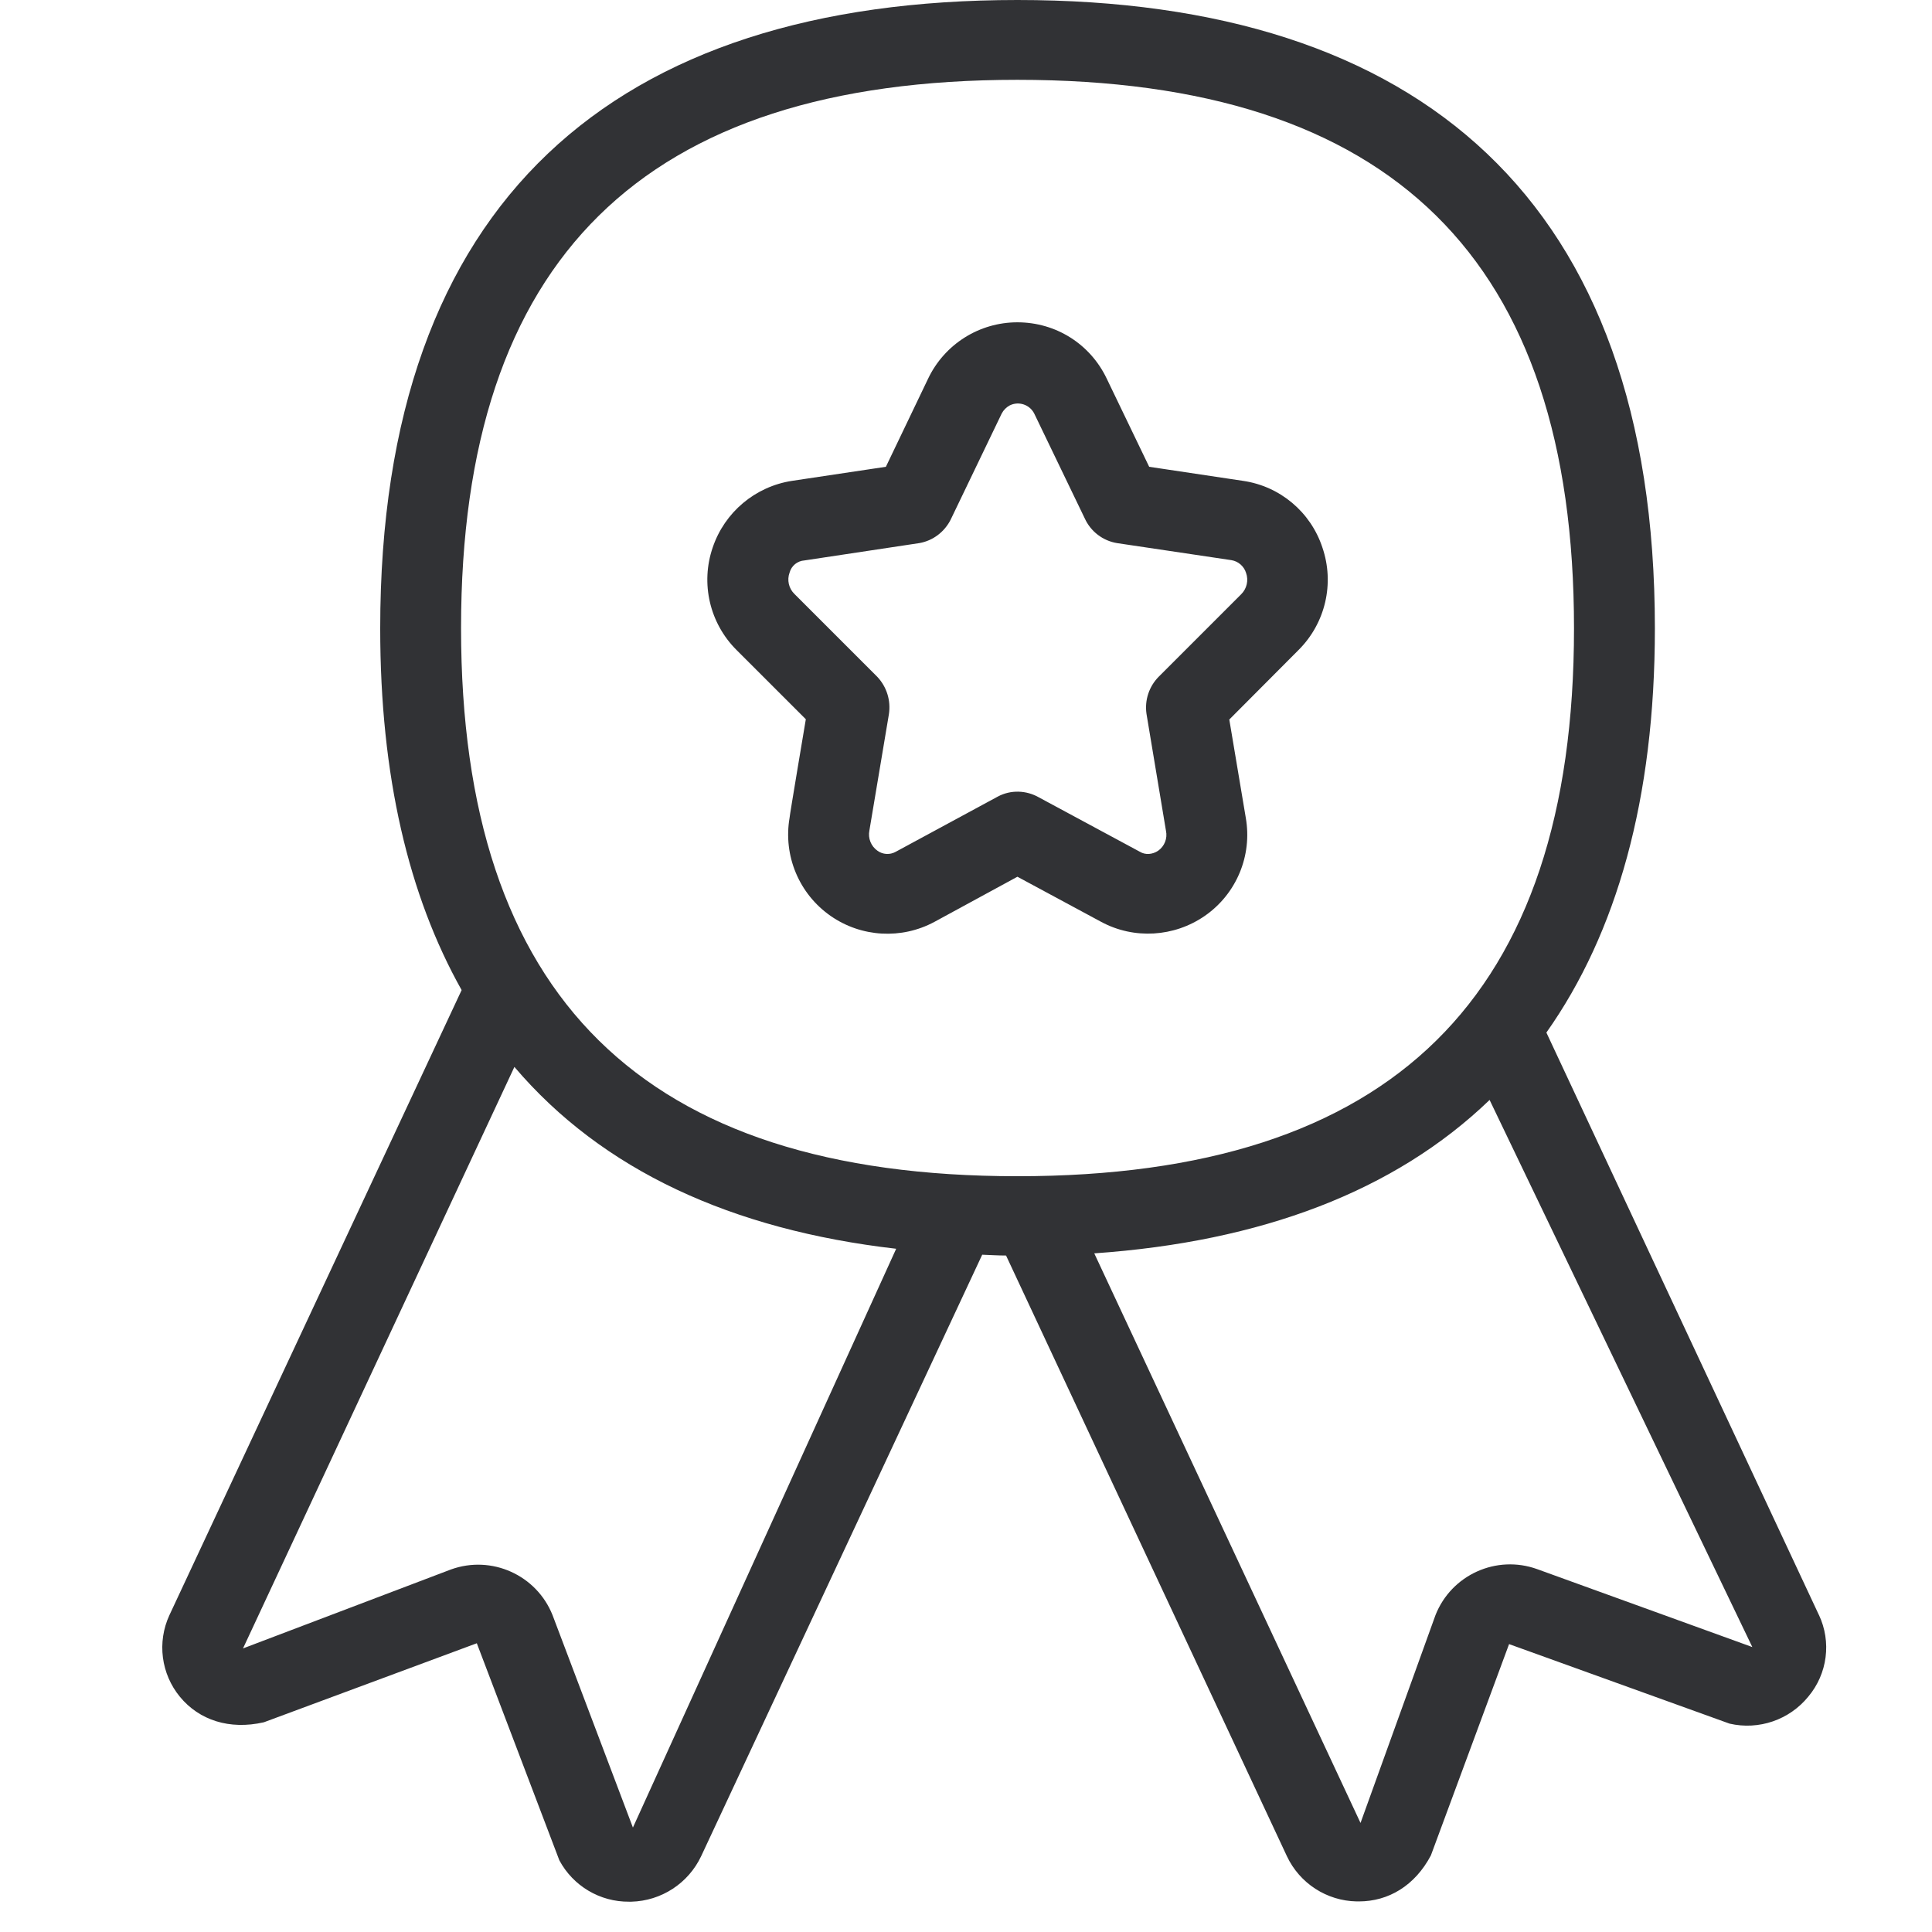
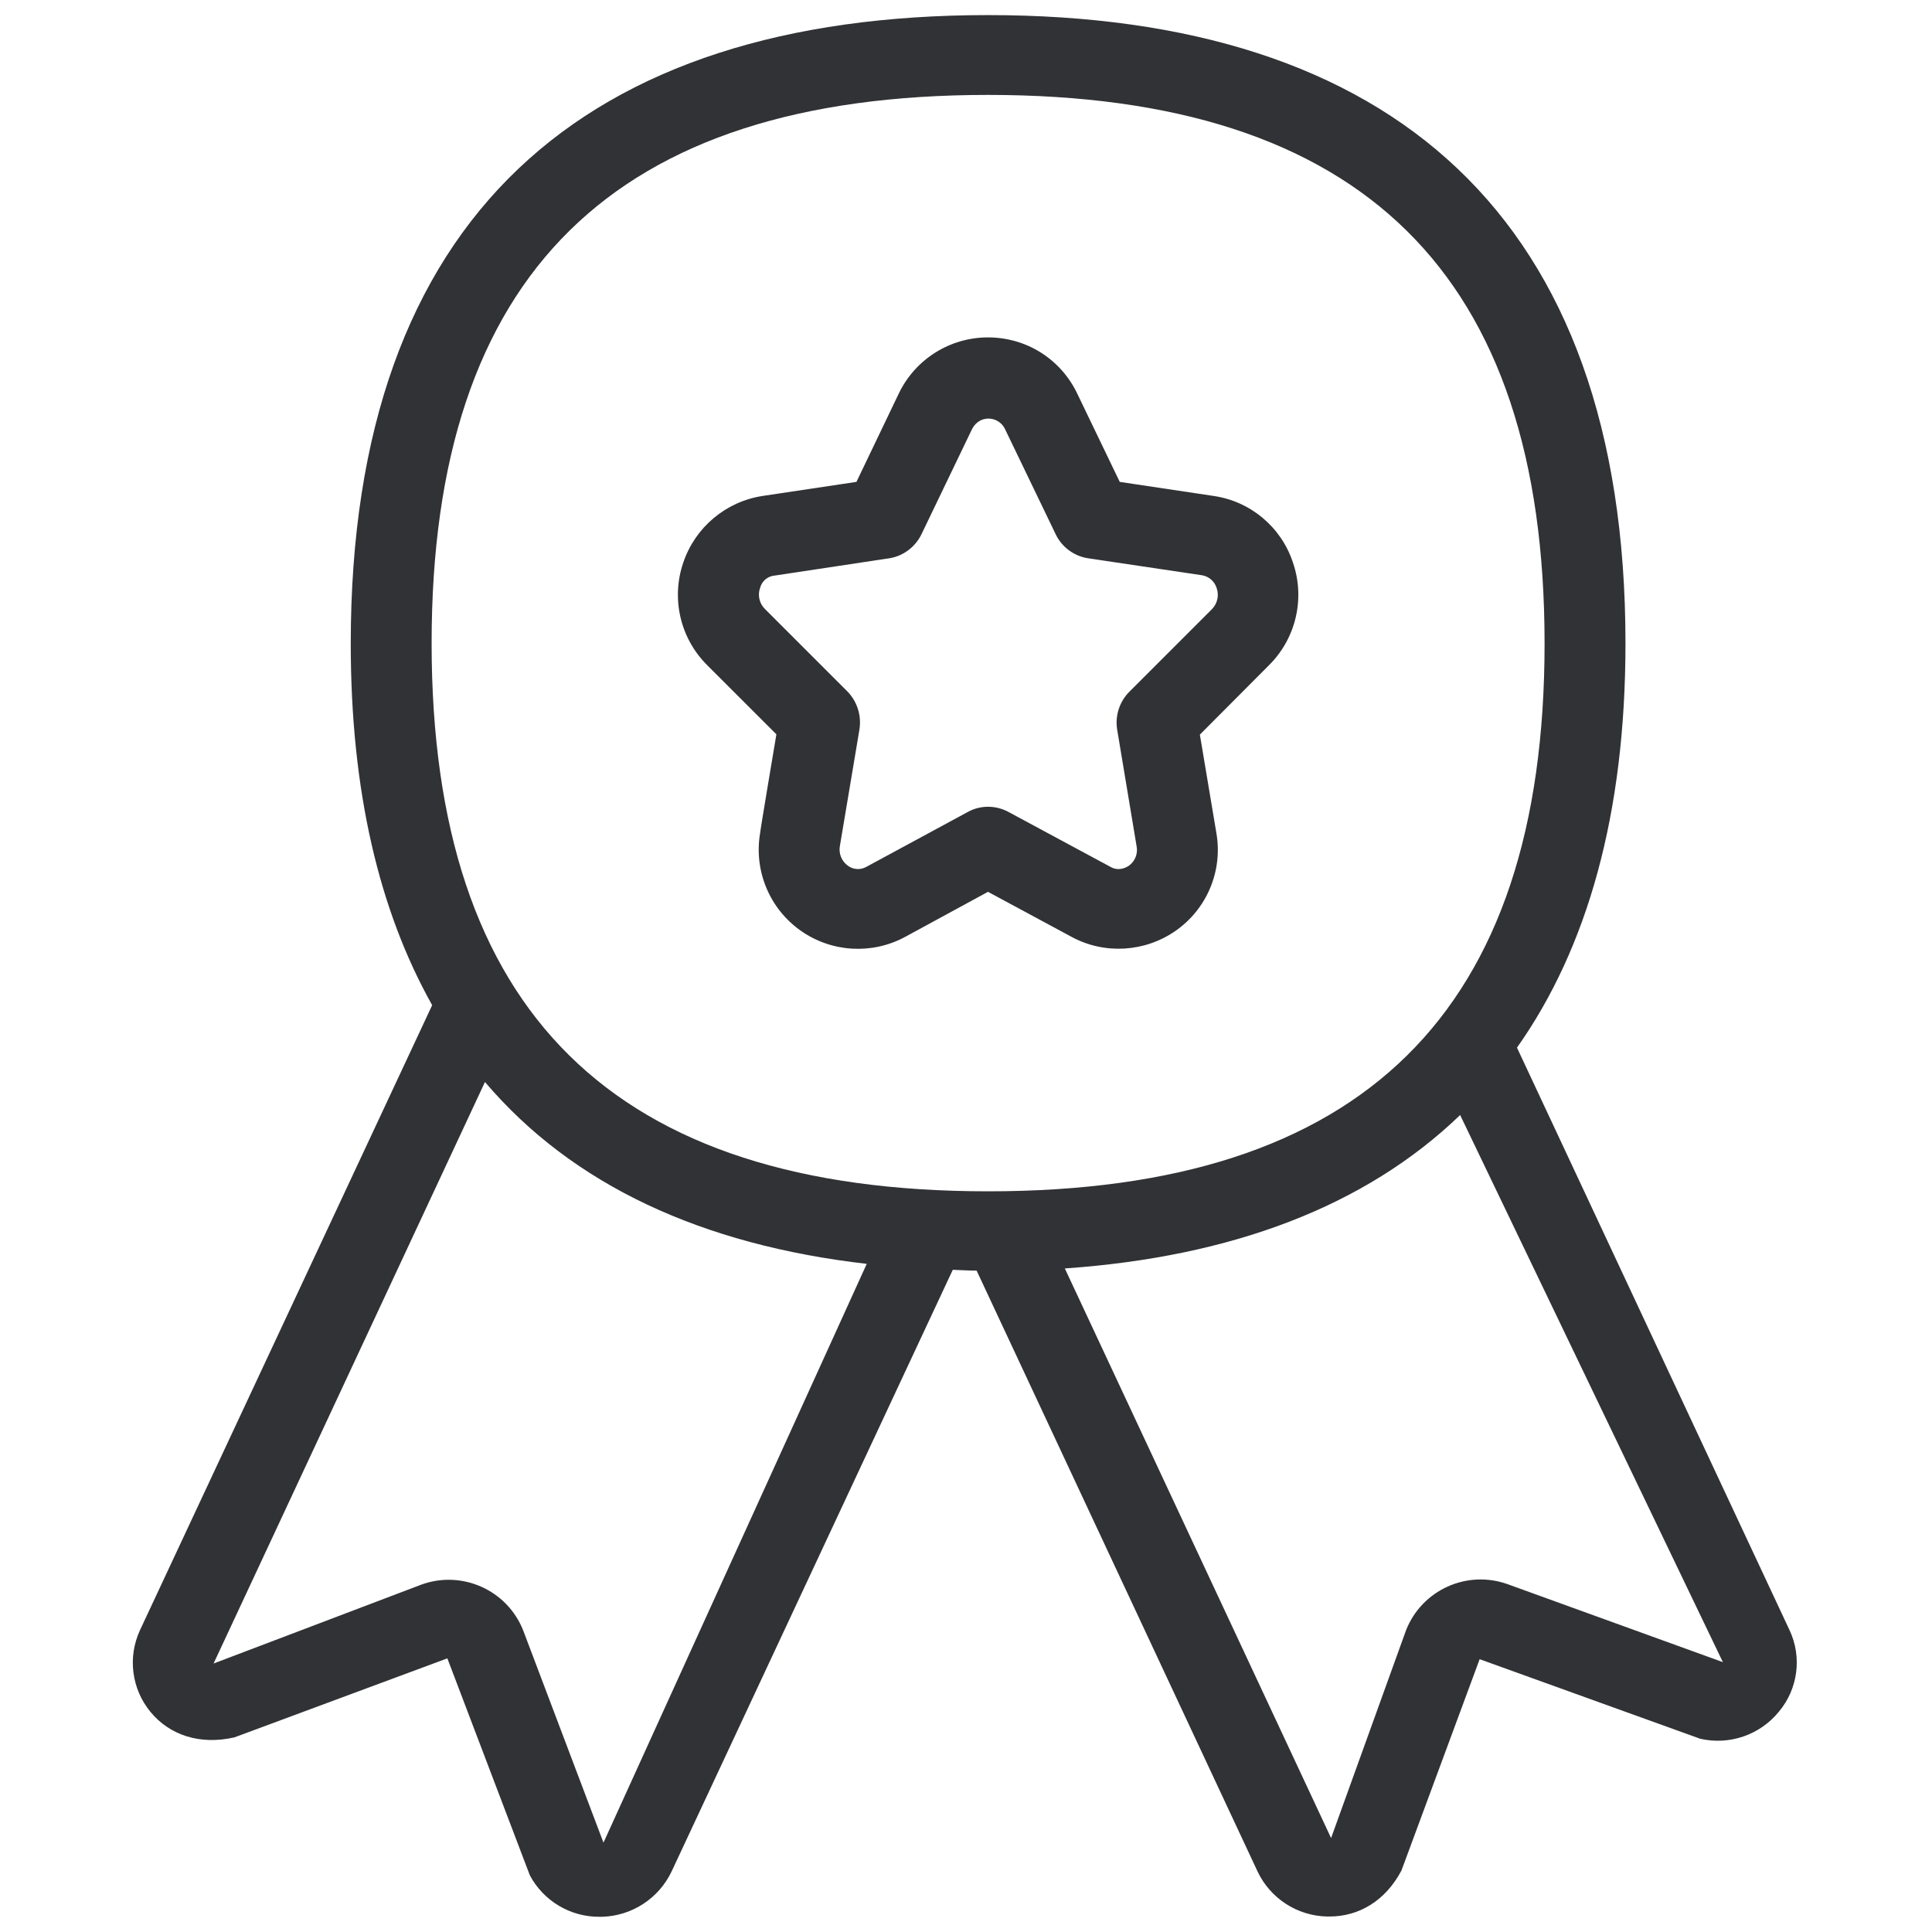
<svg xmlns="http://www.w3.org/2000/svg" width="64" height="64" viewBox="0 0 64 64">
-   <path d="M50.922 51.98l7.126 2.581-8.703-18.124c-3.147 3.03-7.575 4.697-13.096 5.082l8.82 18.869 2.483-6.884a2.654 2.654 0 013.37-1.524zm-29.956 8.56l8.721-19.173c-5.45-.628-9.734-2.6-12.647-6.024L8.05 54.606l6.892-2.617a2.654 2.654 0 013.362 1.515l2.662 7.036zM33.703 2.644c-12.397 0-18.43 5.943-18.43 18.16 0 12.218 6.024 18.16 18.43 18.16 12.415 0 18.438-5.933 18.438-18.15 0-12.227-6.032-18.17-18.438-18.17zm26.55 50.85a2.531 2.531 0 01-.35 2.708 2.608 2.608 0 01-2.608.896l-7.305-2.635-2.59 7c-.53 1.004-1.408 1.524-2.385 1.524h-.072a2.608 2.608 0 01-2.312-1.497l-9.304-19.899c-.27 0-.53-.018-.79-.027L23.226 61.49a2.633 2.633 0 01-2.313 1.506h-.072a2.596 2.596 0 01-2.312-1.371l-2.734-7.19-7.055 2.618c-1.138.26-2.142-.071-2.778-.842a2.565 2.565 0 01-.35-2.707l9.68-20.706c-1.756-3.129-2.697-7.09-2.697-11.976C12.594 6.633 20.365 0 33.704 0 47.04 0 54.82 6.642 54.82 20.813c0 5.656-1.264 10.093-3.594 13.392l9.026 19.29zM26.156 18.968a.667.667 0 00.161.708l2.743 2.743c.314.332.457.789.385 1.246l-.645 3.845a.66.66 0 00.269.673.56.56 0 00.6.035l3.38-1.828c.43-.233.95-.215 1.371.027l3.344 1.801c.179.108.412.09.6-.035a.644.644 0 00.26-.664l-.645-3.872a1.45 1.45 0 01.403-1.228l2.734-2.734a.675.675 0 00.161-.708.612.612 0 00-.484-.421l-3.791-.565a1.43 1.43 0 01-1.067-.816l-1.676-3.478a.608.608 0 00-.807-.269.648.648 0 00-.269.27l-1.694 3.522c-.206.403-.583.69-1.03.77l-3.81.575a.546.546 0 00-.493.403zm.538 4.858l-2.295-2.294a3.287 3.287 0 01-.789-3.398 3.303 3.303 0 012.626-2.205l3.11-.466 1.4-2.922a3.275 3.275 0 012.957-1.864c1.273 0 2.411.717 2.958 1.864l1.407 2.922 3.11.466a3.26 3.26 0 012.627 2.205 3.287 3.287 0 01-.789 3.398l-2.294 2.303.546 3.254a3.268 3.268 0 01-1.362 3.254c-1.013.699-2.34.78-3.424.197l-2.779-1.497-2.752 1.497a3.29 3.29 0 01-3.433-.197 3.284 3.284 0 01-1.362-3.254c-.01-.009.538-3.263.538-3.263z" fill="#313235" fill-rule="nonzero" />
+   <path d="M49.947 52.48l7.126 2.581-8.704-18.124c-3.146 3.03-7.574 4.697-13.095 5.082l8.82 18.869 2.483-6.884a2.654 2.654 0 013.37-1.524zm-29.956 8.56l8.721-19.173c-5.45-.628-9.734-2.6-12.647-6.024l-8.99 19.263 6.892-2.617a2.654 2.654 0 013.362 1.515l2.662 7.036zM32.728 3.144c-12.397 0-18.43 5.943-18.43 18.16 0 12.218 6.024 18.16 18.43 18.16 12.415 0 18.438-5.933 18.438-18.15 0-12.227-6.032-18.17-18.438-18.17zm26.55 50.85a2.531 2.531 0 01-.35 2.708 2.608 2.608 0 01-2.608.896l-7.305-2.635-2.59 7c-.53 1.004-1.408 1.524-2.385 1.524h-.072a2.608 2.608 0 01-2.312-1.497l-9.304-19.899c-.27 0-.53-.018-.79-.027L22.25 61.99a2.633 2.633 0 01-2.313 1.506h-.072a2.596 2.596 0 01-2.312-1.371l-2.734-7.19-7.055 2.618c-1.138.26-2.142-.071-2.778-.842a2.565 2.565 0 01-.35-2.707l9.68-20.706c-1.756-3.129-2.697-7.09-2.697-11.976C11.619 7.133 19.39.5 32.728.5c13.338 0 21.118 6.642 21.118 20.813 0 5.656-1.264 10.093-3.594 13.392l9.026 19.29zM25.181 19.468a.667.667 0 00.161.708l2.743 2.743c.314.332.457.789.385 1.246l-.645 3.845a.66.66 0 00.269.673.56.56 0 00.6.035l3.38-1.828c.43-.233.95-.215 1.371.027l3.344 1.801c.179.108.412.09.6-.035a.644.644 0 00.26-.664l-.645-3.872a1.45 1.45 0 01.403-1.228l2.734-2.734a.675.675 0 00.161-.708.612.612 0 00-.484-.421l-3.791-.565a1.43 1.43 0 01-1.067-.816l-1.676-3.478a.608.608 0 00-.807-.269.648.648 0 00-.269.27l-1.694 3.522c-.206.403-.583.69-1.03.77l-3.81.575a.546.546 0 00-.493.403zm.538 4.858l-2.295-2.294a3.287 3.287 0 01-.789-3.398 3.303 3.303 0 012.626-2.205l3.11-.466 1.4-2.922a3.275 3.275 0 012.957-1.864c1.273 0 2.411.717 2.958 1.864l1.407 2.922 3.11.466a3.26 3.26 0 012.627 2.205 3.287 3.287 0 01-.789 3.398l-2.294 2.303.546 3.254a3.268 3.268 0 01-1.362 3.254c-1.013.699-2.34.78-3.424.197l-2.779-1.497-2.752 1.497a3.29 3.29 0 01-3.433-.197 3.284 3.284 0 01-1.362-3.254c-.01-.009.538-3.263.538-3.263z" fill="#313235" fill-rule="nonzero" />
</svg>
